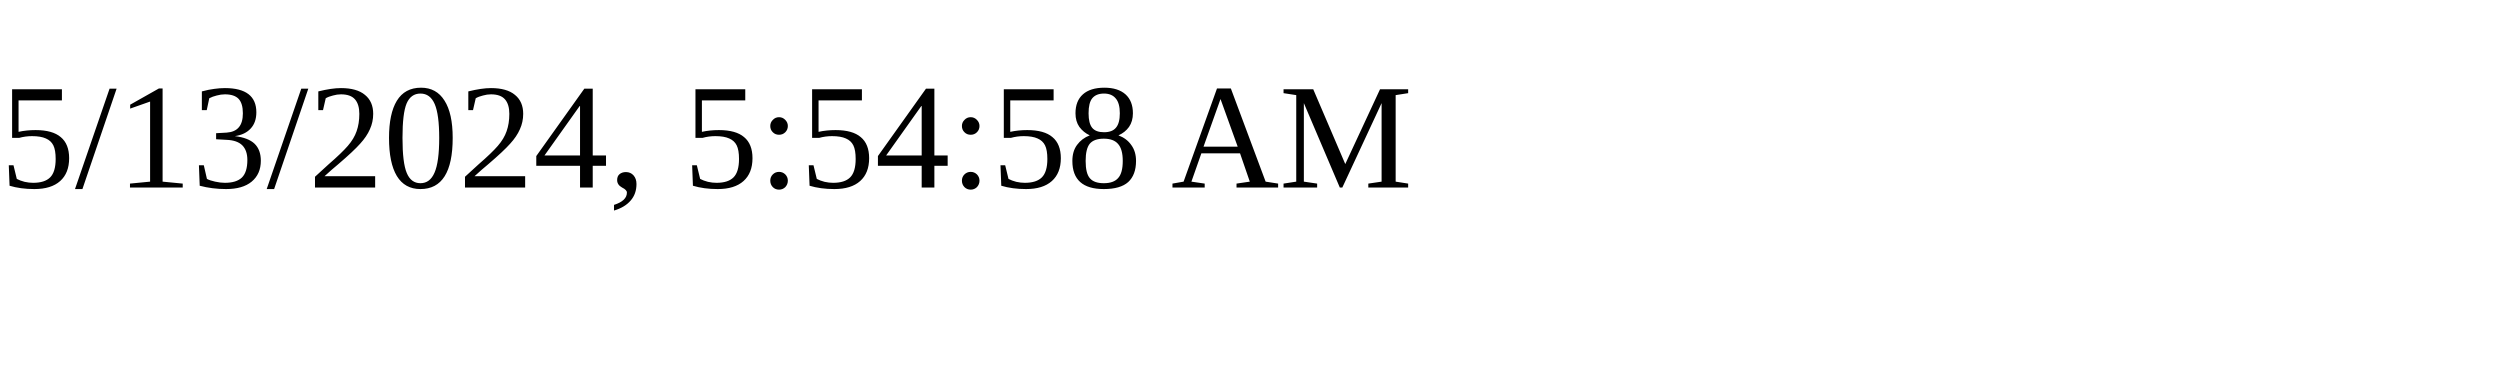
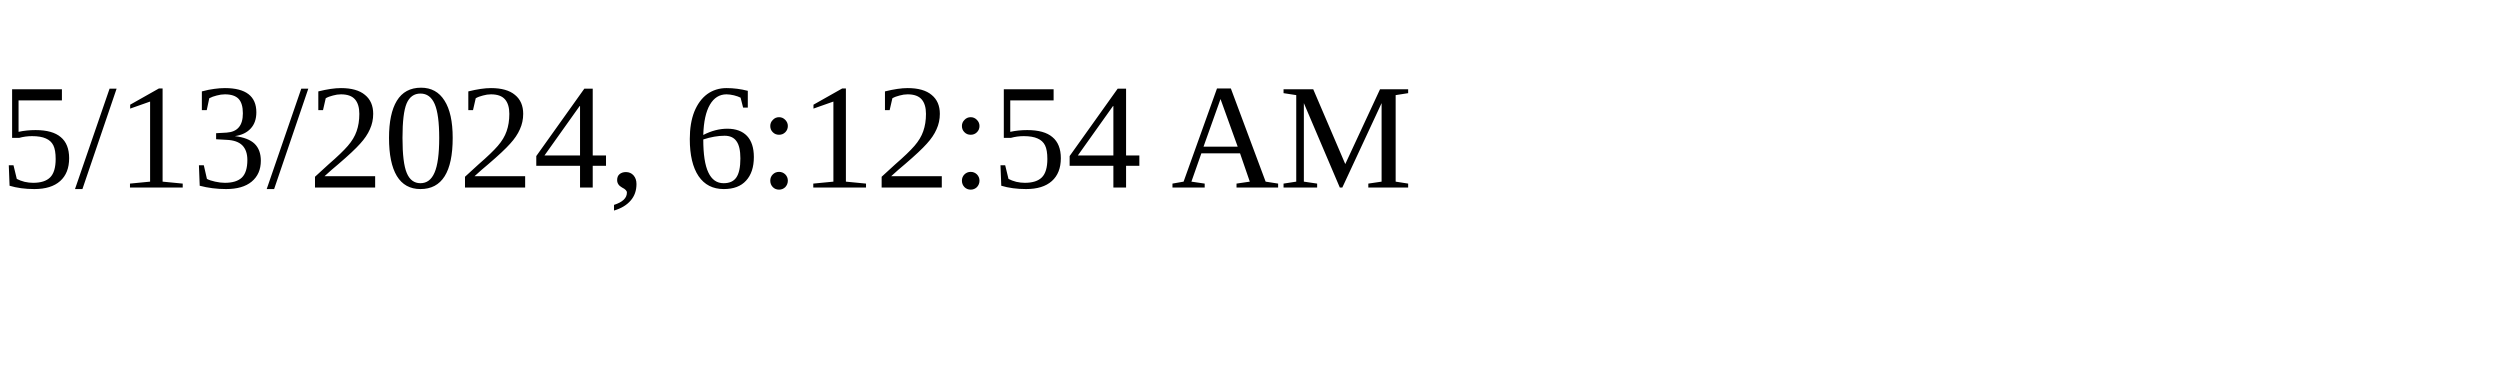
<svg xmlns="http://www.w3.org/2000/svg" height="30" width="200">
-   <text x="0" y="15">5/13/2024, 5:54:58 AM</text>
+   <text x="0" y="15">5/13/2024, 6:12:54 AM</text>
</svg>
